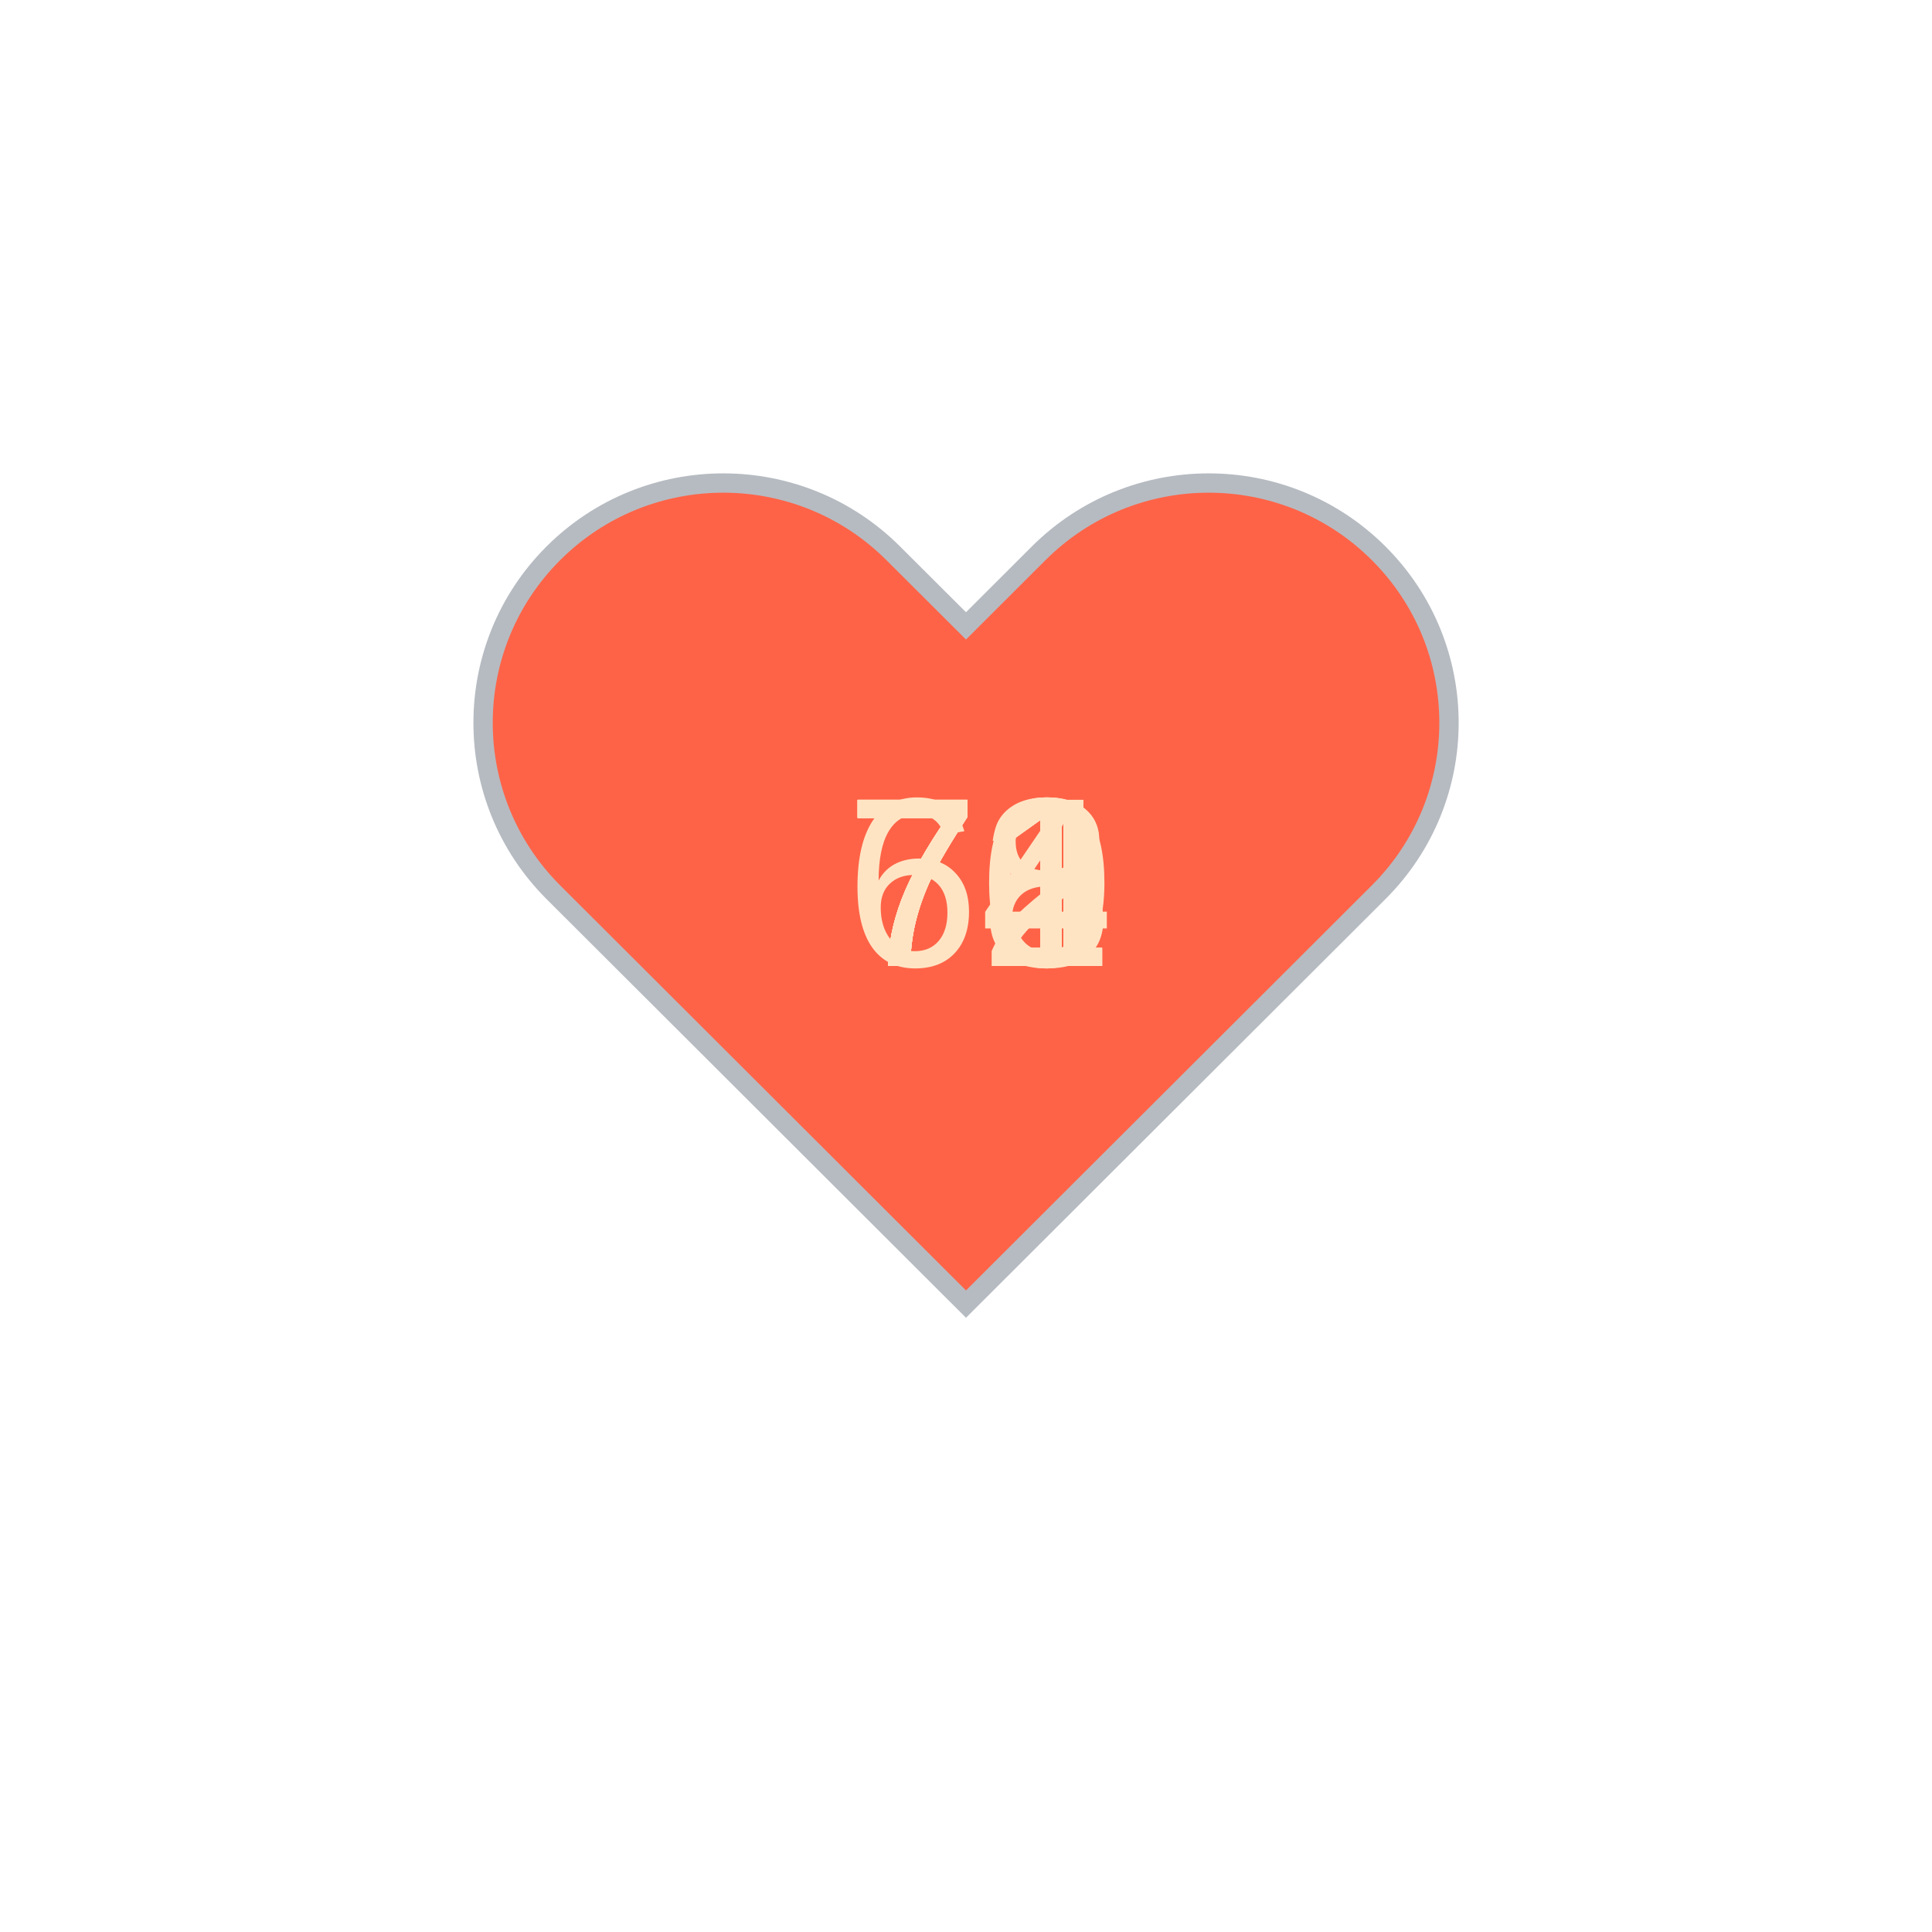
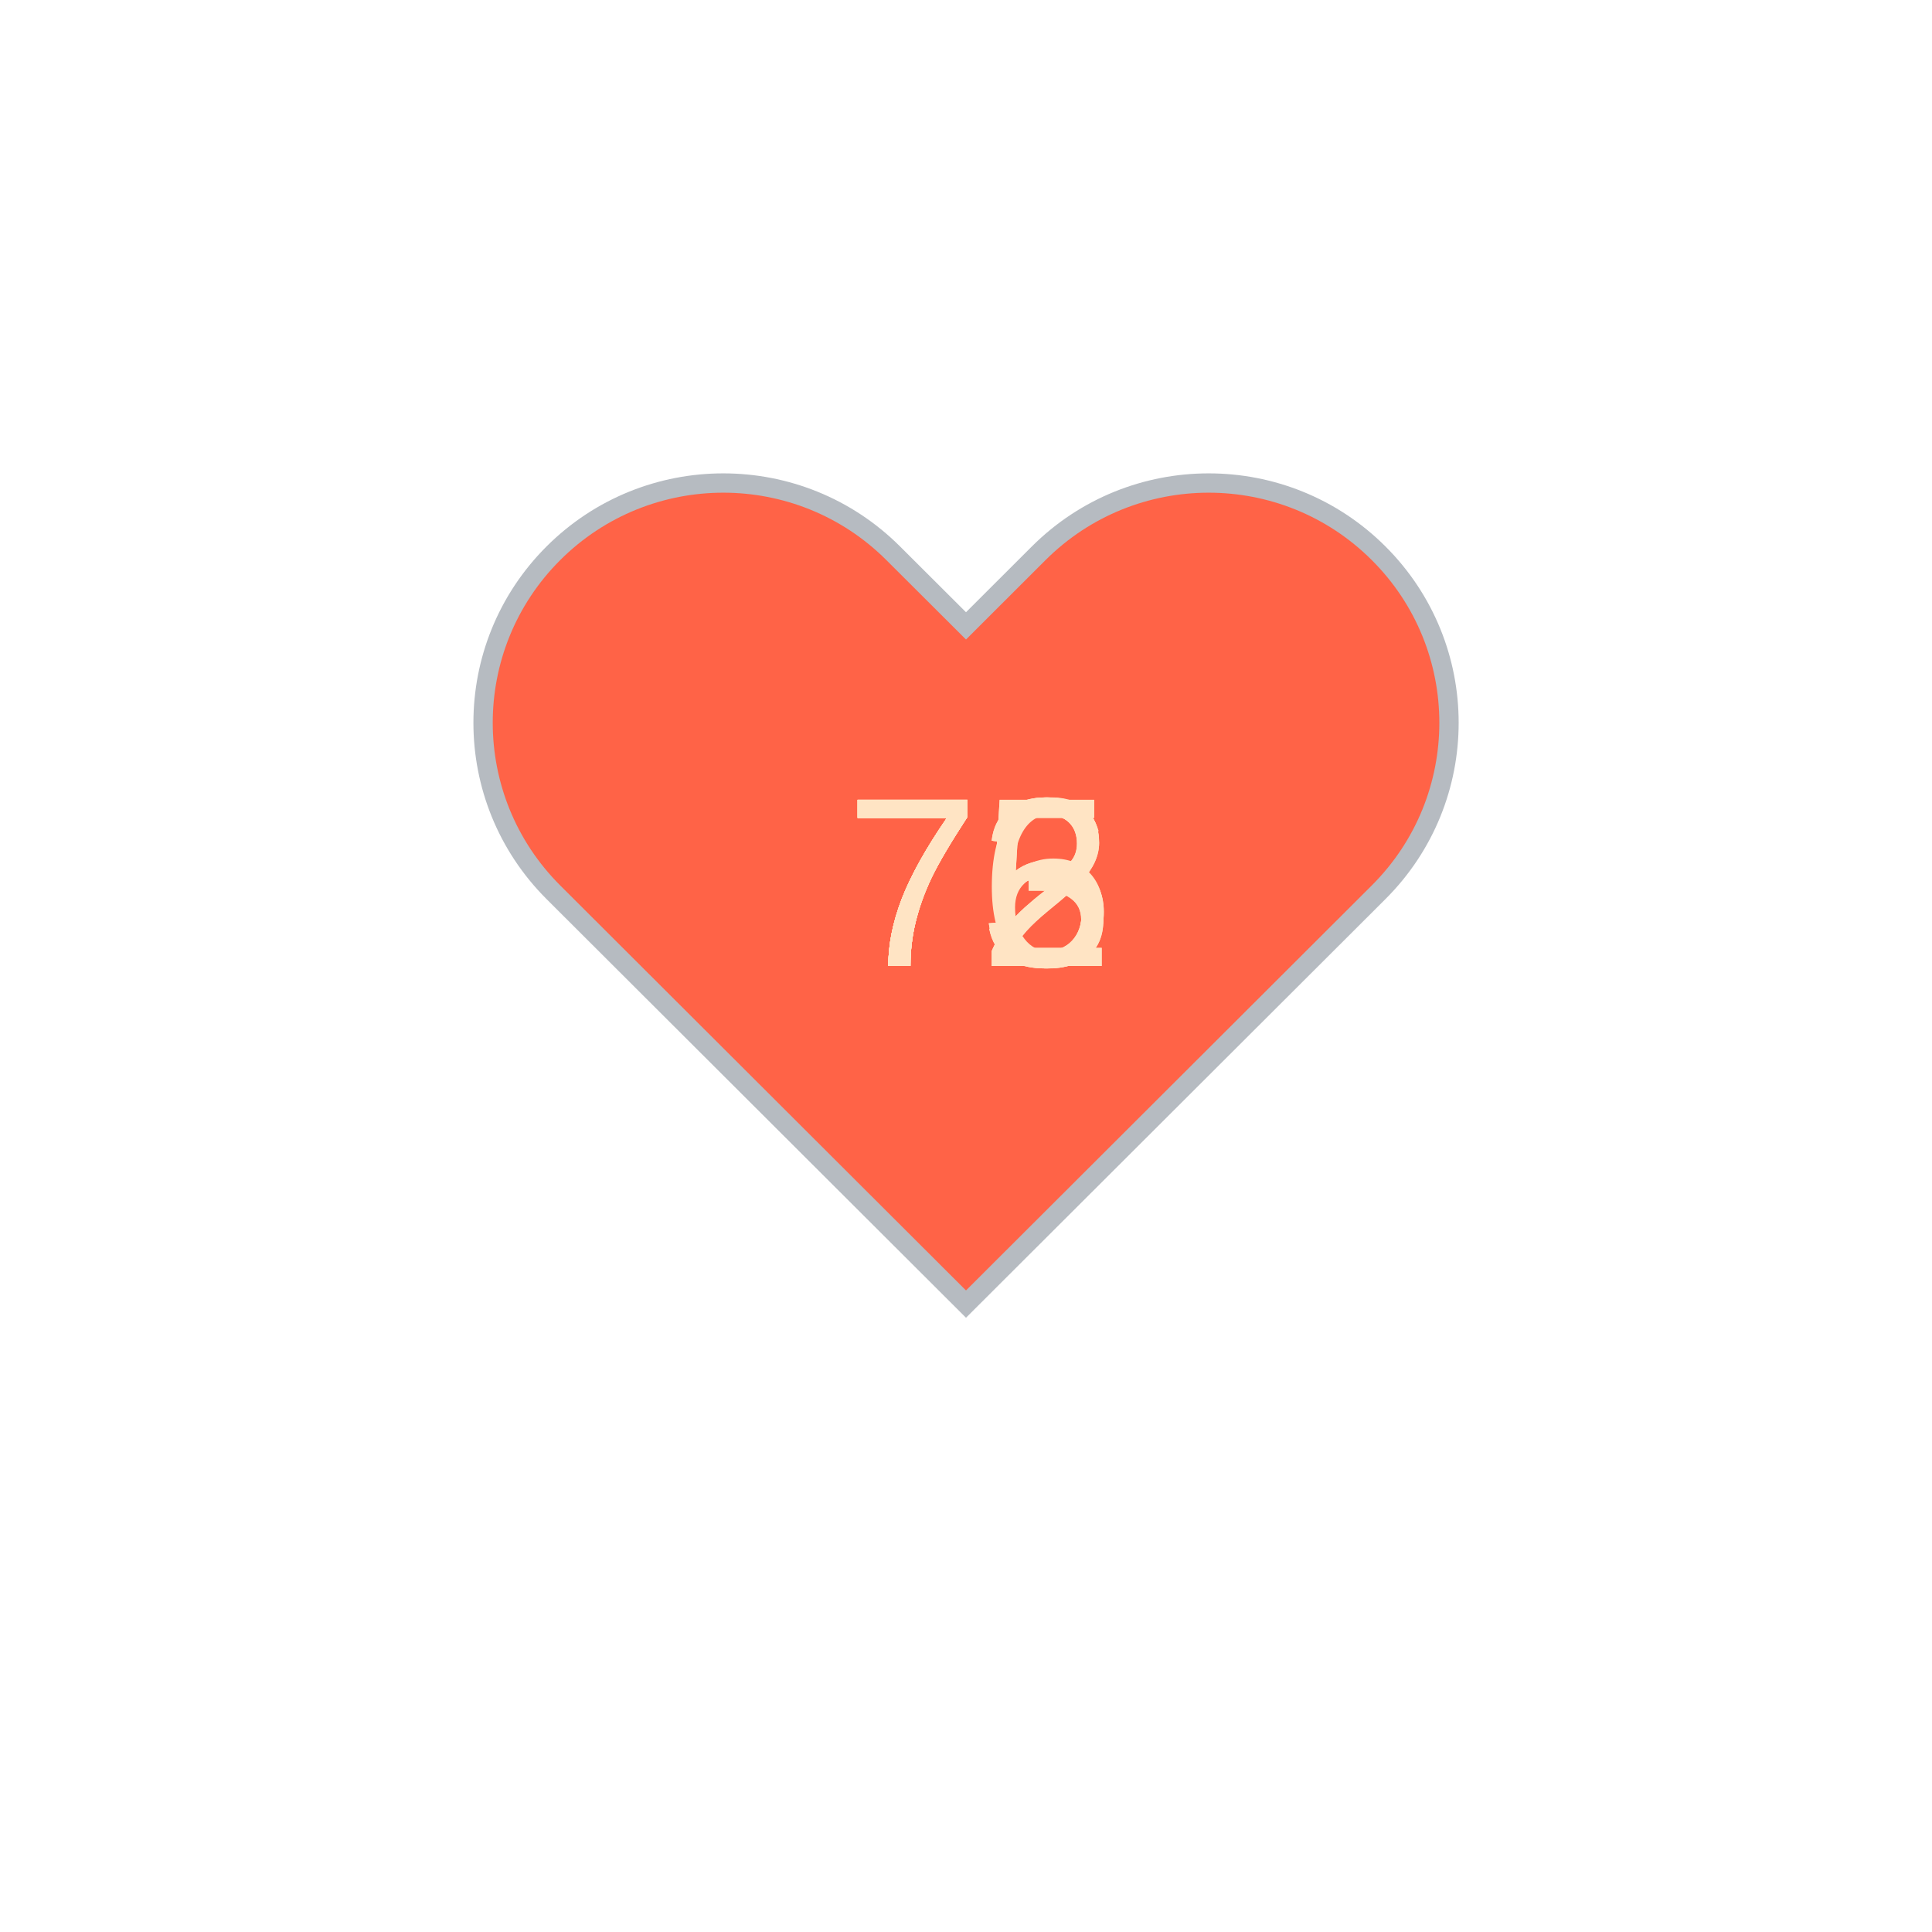
<svg xmlns="http://www.w3.org/2000/svg" baseProfile="full" height="150" version="1.1" viewBox="0,0,200,200" width="150">
  <defs />
  <g transform="translate(100 100)">
    <path d="M92.71,7.27L92.71,7.27c-9.71-9.69-25.46-9.69-35.18,0L50,14.79l-7.54-7.52C32.75-2.42,17-2.42,7.29,7.27v0 c-9.71,9.69-9.71,25.41,0,35.1L50,85l42.71-42.63C102.43,32.68,102.43,16.96,92.71,7.27z" fill="tomato" stroke="#B6BBC1" stroke-width="2" transform="translate(-50 -50)" />
    <animateTransform additive="sum" attributeName="transform" dur="1.2s" repeatCount="indefinite" type="scale" values="1; 1.5; 1.25; 1.5; 1.5; 1;" />
-     <text fill="bisque" style="font-size:25px; font-family:Arial" transform="translate(-12.5 0)">71<animate attributeName="visibility" dur="8.4s" keyTimes="0;0.14;0.29;0.43;0.57;0.71;0.86;1.0" repeatCount="indefinite" values="visible;hidden;hidden;hidden;hidden;hidden;hidden;hidden" />
+     <text fill="bisque" style="font-size:25px; font-family:Arial" transform="translate(-12.5 0)">75<animate attributeName="visibility" dur="8.4s" keyTimes="0;0.14;0.29;0.43;0.57;0.71;0.86;1.0" repeatCount="indefinite" values="visible;hidden;hidden;hidden;hidden;hidden;hidden;hidden" />
    </text>
-     <text fill="bisque" style="font-size:25px; font-family:Arial" transform="translate(-12.5 0)">71<animate attributeName="visibility" dur="8.4s" keyTimes="0;0.14;0.29;0.43;0.57;0.71;0.86;1.0" repeatCount="indefinite" values="hidden;visible;hidden;hidden;hidden;hidden;hidden;hidden" />
+     <text fill="bisque" style="font-size:25px; font-family:Arial" transform="translate(-12.5 0)">76<animate attributeName="visibility" dur="8.4s" keyTimes="0;0.14;0.29;0.43;0.57;0.71;0.86;1.0" repeatCount="indefinite" values="hidden;visible;hidden;hidden;hidden;hidden;hidden;hidden" />
    </text>
-     <text fill="bisque" style="font-size:25px; font-family:Arial" transform="translate(-12.5 0)">72<animate attributeName="visibility" dur="8.4s" keyTimes="0;0.14;0.29;0.43;0.57;0.71;0.86;1.0" repeatCount="indefinite" values="hidden;hidden;visible;hidden;hidden;hidden;hidden;hidden" />
+     <text fill="bisque" style="font-size:25px; font-family:Arial" transform="translate(-12.5 0)">73<animate attributeName="visibility" dur="8.4s" keyTimes="0;0.14;0.29;0.43;0.57;0.71;0.86;1.0" repeatCount="indefinite" values="hidden;hidden;visible;hidden;hidden;hidden;hidden;hidden" />
    </text>
-     <text fill="bisque" style="font-size:25px; font-family:Arial" transform="translate(-12.5 0)">74<animate attributeName="visibility" dur="8.4s" keyTimes="0;0.14;0.29;0.43;0.57;0.71;0.86;1.0" repeatCount="indefinite" values="hidden;hidden;hidden;visible;hidden;hidden;hidden;hidden" />
+     <text fill="bisque" style="font-size:25px; font-family:Arial" transform="translate(-12.5 0)">72<animate attributeName="visibility" dur="8.4s" keyTimes="0;0.14;0.29;0.43;0.57;0.71;0.86;1.0" repeatCount="indefinite" values="hidden;hidden;hidden;visible;hidden;hidden;hidden;hidden" />
    </text>
-     <text fill="bisque" style="font-size:25px; font-family:Arial" transform="translate(-12.5 0)">71<animate attributeName="visibility" dur="8.4s" keyTimes="0;0.14;0.29;0.43;0.57;0.71;0.86;1.0" repeatCount="indefinite" values="hidden;hidden;hidden;hidden;visible;hidden;hidden;hidden" />
+     <text fill="bisque" style="font-size:25px; font-family:Arial" transform="translate(-12.5 0)">73<animate attributeName="visibility" dur="8.4s" keyTimes="0;0.14;0.29;0.43;0.57;0.71;0.86;1.0" repeatCount="indefinite" values="hidden;hidden;hidden;hidden;visible;hidden;hidden;hidden" />
    </text>
-     <text fill="bisque" style="font-size:25px; font-family:Arial" transform="translate(-12.5 0)">70<animate attributeName="visibility" dur="8.4s" keyTimes="0;0.14;0.29;0.43;0.57;0.71;0.86;1.0" repeatCount="indefinite" values="hidden;hidden;hidden;hidden;hidden;visible;hidden;hidden" />
+     <text fill="bisque" style="font-size:25px; font-family:Arial" transform="translate(-12.5 0)">75<animate attributeName="visibility" dur="8.4s" keyTimes="0;0.14;0.29;0.43;0.57;0.71;0.86;1.0" repeatCount="indefinite" values="hidden;hidden;hidden;hidden;hidden;visible;hidden;hidden" />
    </text>
-     <text fill="bisque" style="font-size:25px; font-family:Arial" transform="translate(-12.5 0)">68<animate attributeName="visibility" dur="8.4s" keyTimes="0;0.14;0.29;0.43;0.57;0.71;0.86;1.0" repeatCount="indefinite" values="hidden;hidden;hidden;hidden;hidden;hidden;visible;hidden" />
+     <text fill="bisque" style="font-size:25px; font-family:Arial" transform="translate(-12.5 0)">72<animate attributeName="visibility" dur="8.4s" keyTimes="0;0.14;0.29;0.43;0.57;0.71;0.86;1.0" repeatCount="indefinite" values="hidden;hidden;hidden;hidden;hidden;hidden;visible;hidden" />
    </text>
  </g>
</svg>
